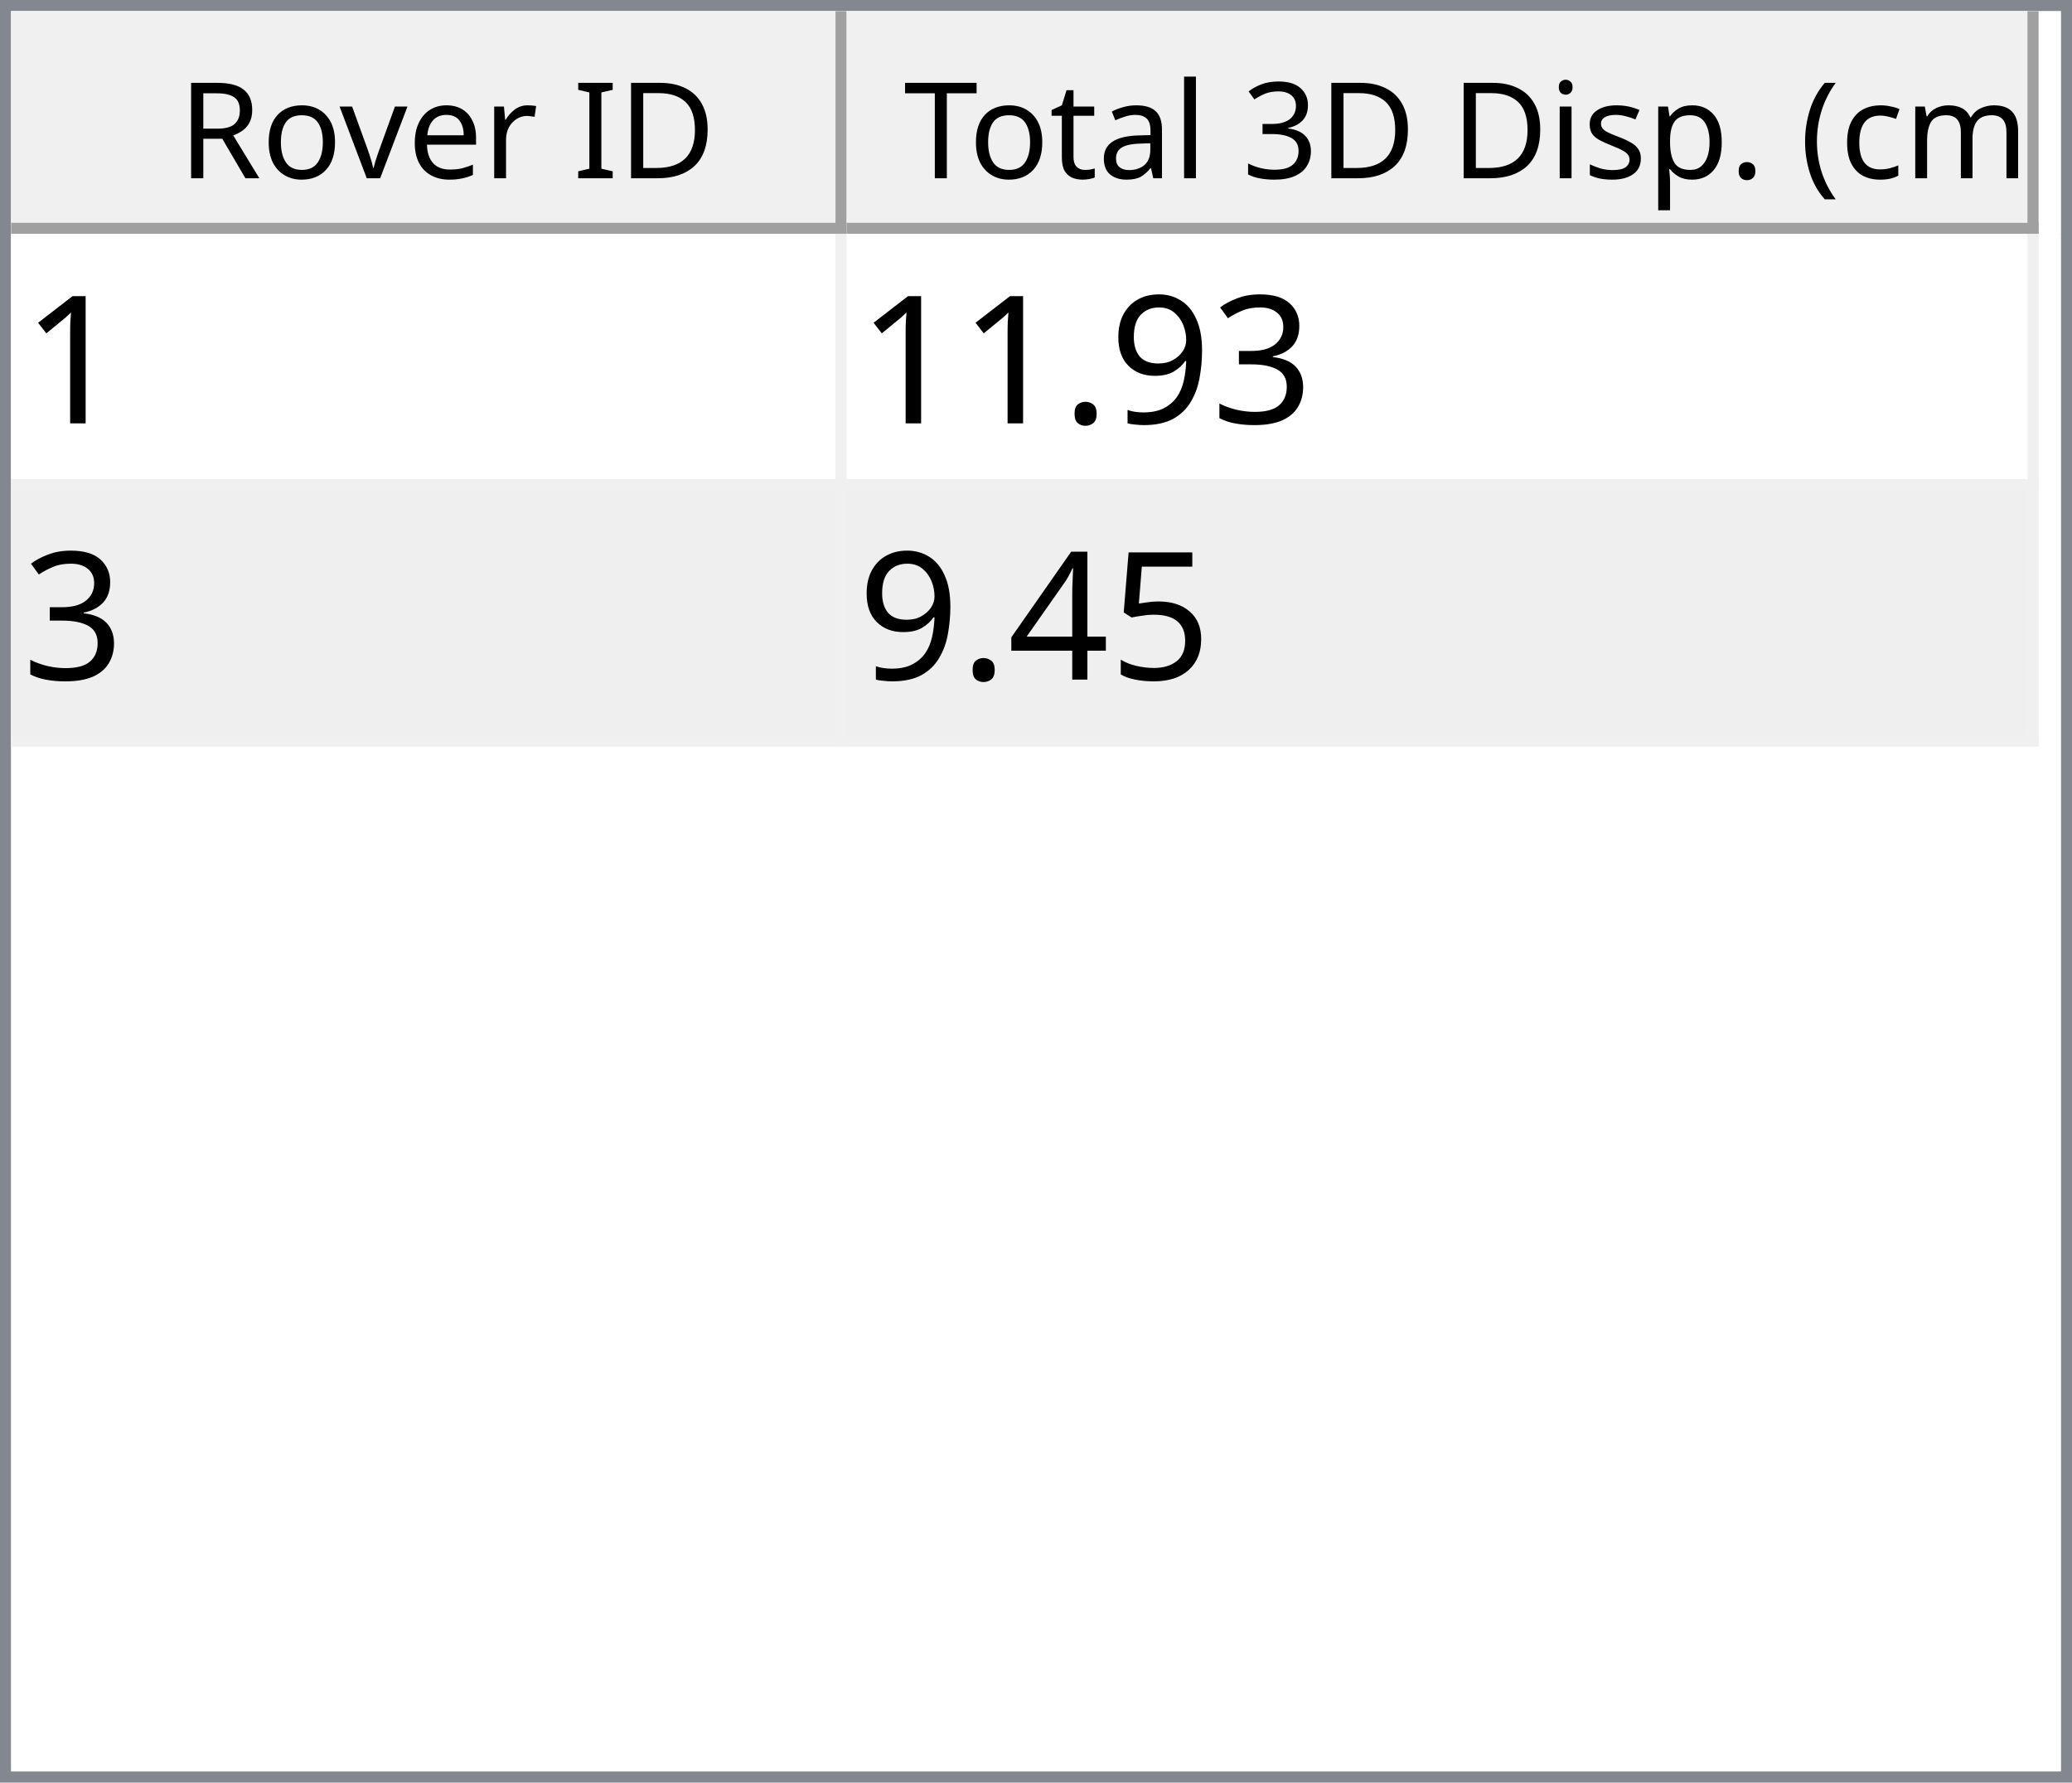
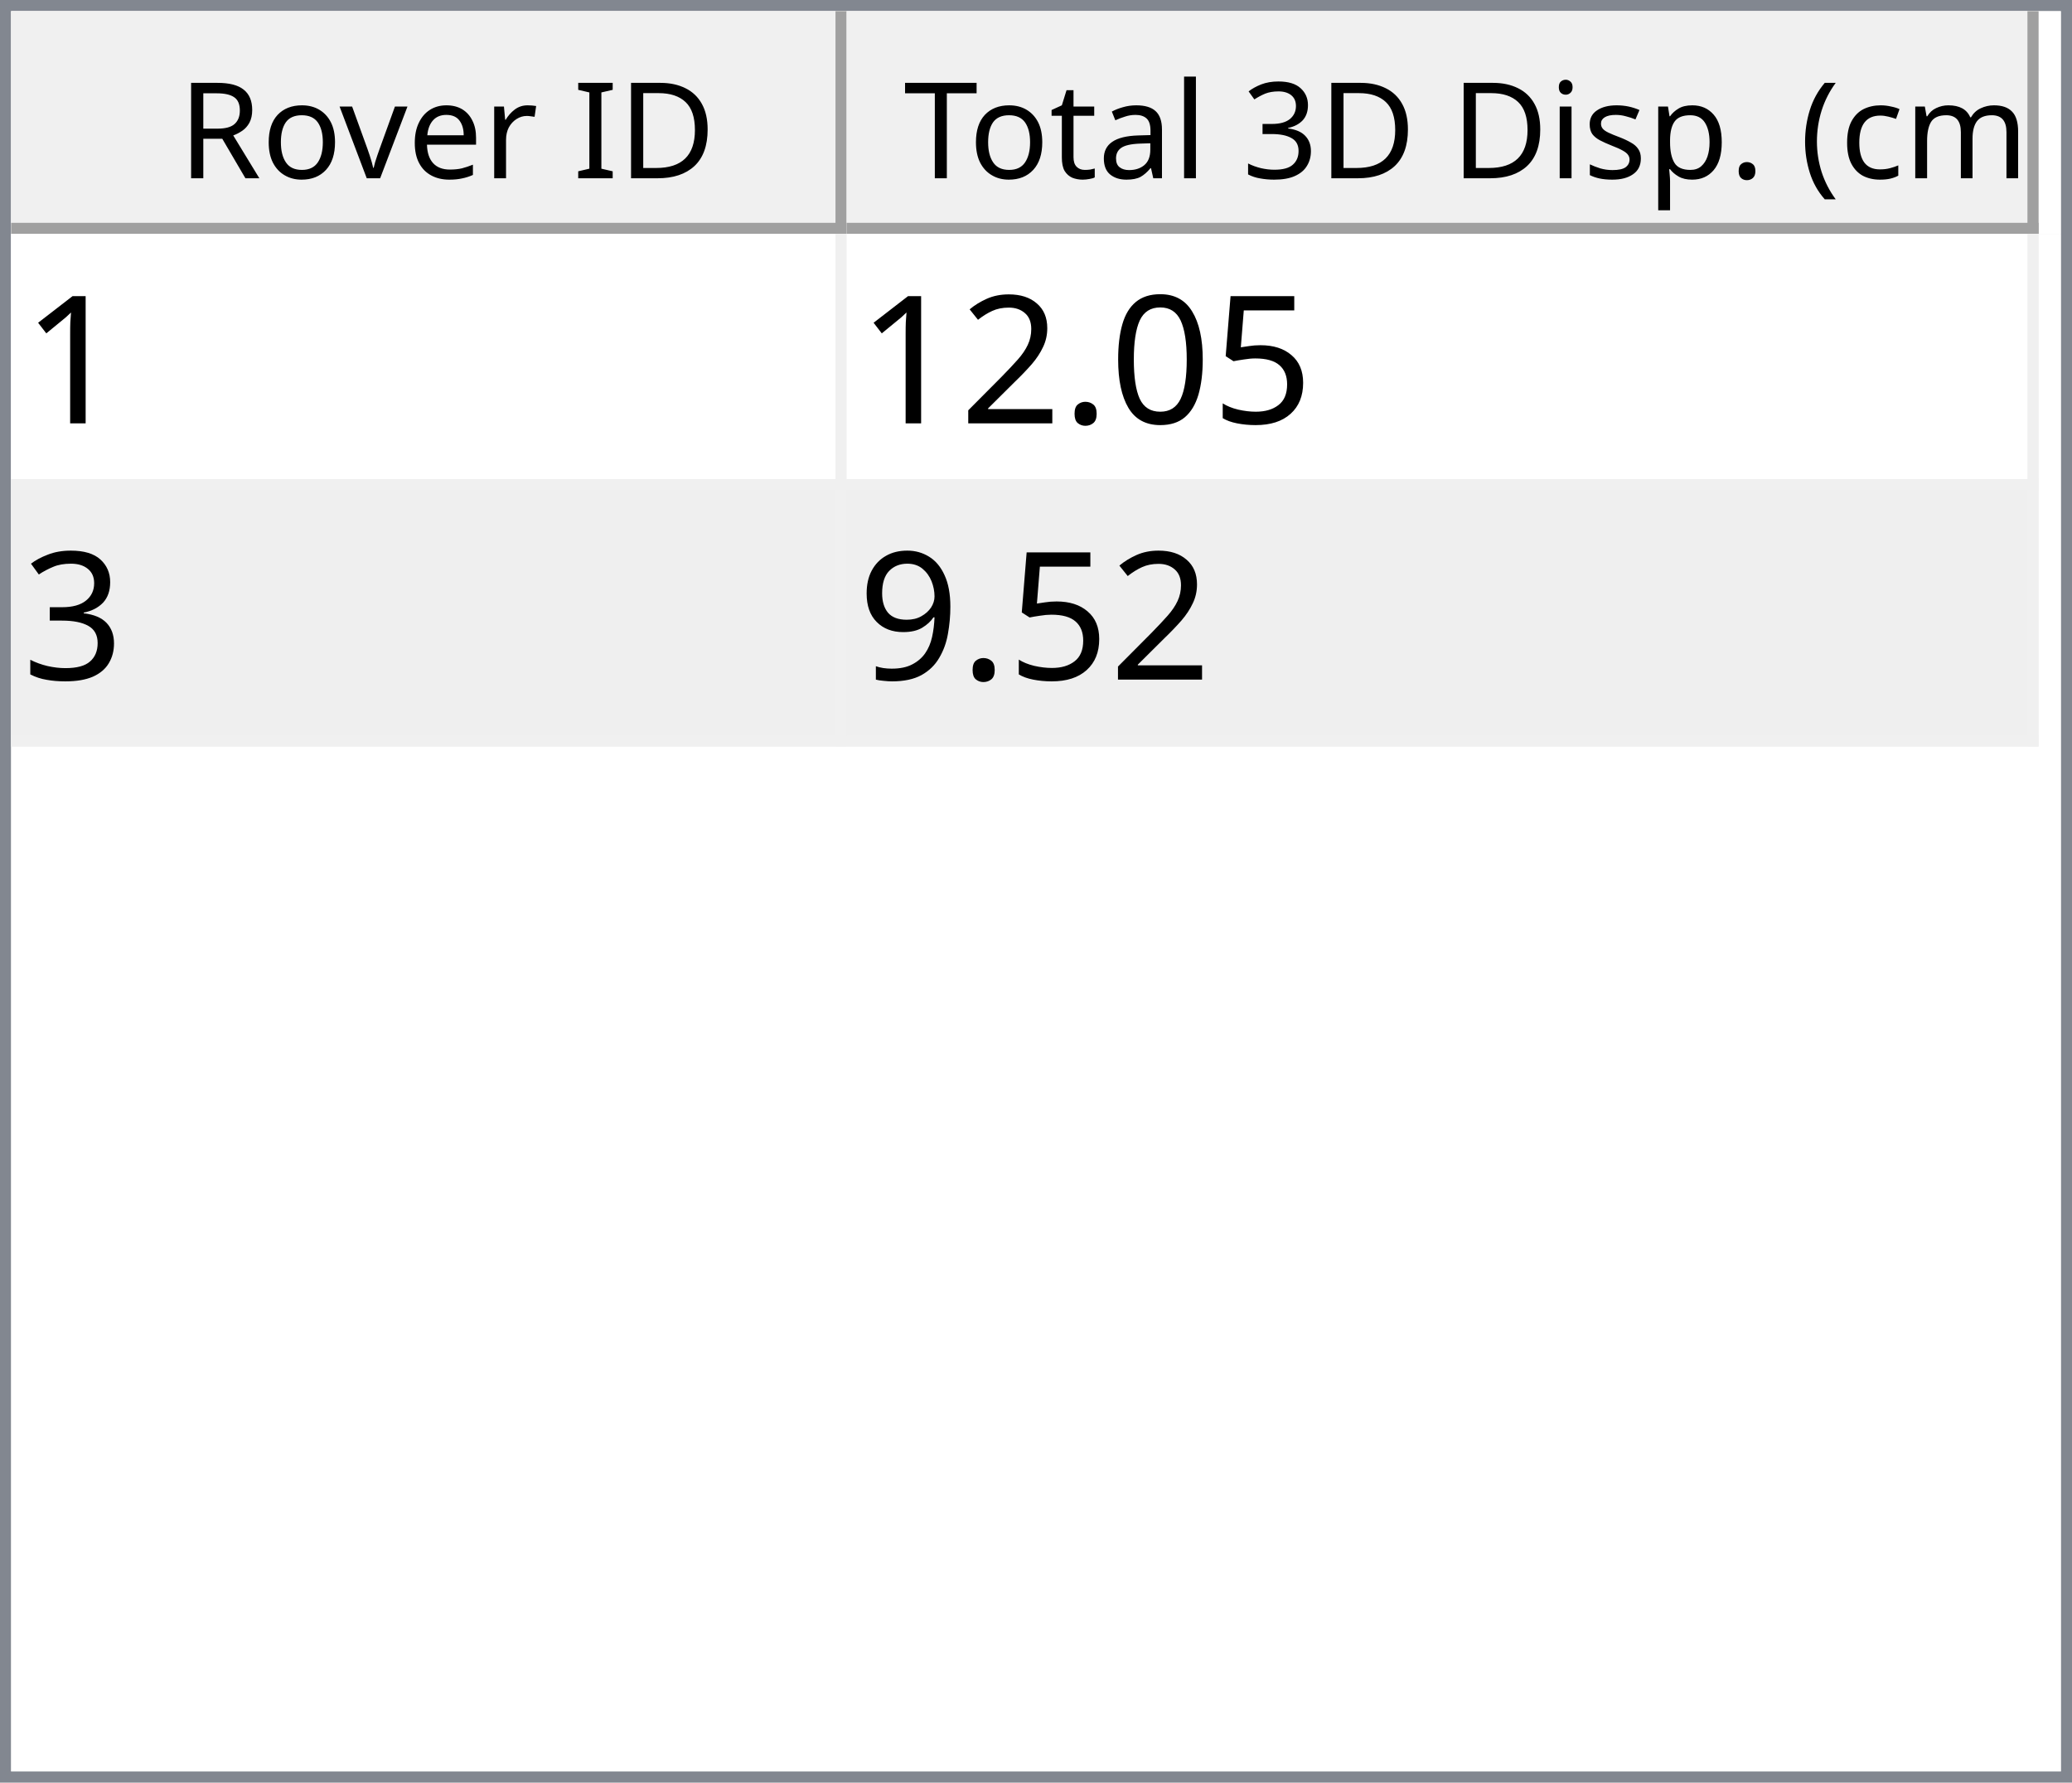
<svg xmlns="http://www.w3.org/2000/svg" style="fill-opacity:1; color-rendering:auto; color-interpolation:auto; text-rendering:auto; stroke:black; stroke-linecap:square; stroke-miterlimit:10; shape-rendering:auto; stroke-opacity:1; fill:black; stroke-dasharray:none; font-weight:normal; stroke-width:1; font-family:'Dialog'; font-style:normal; stroke-linejoin:miter; font-size:12px; stroke-dashoffset:0; image-rendering:auto;" width="186" height="160">
  <defs id="genericDefs" />
  <g>
    <defs id="defs1">
      <clipPath clipPathUnits="userSpaceOnUse" id="clipPath1">
        <path d="M0 0 L186 0 L186 160 L0 160 L0 0 Z" />
      </clipPath>
      <clipPath clipPathUnits="userSpaceOnUse" id="clipPath2">
        <path d="M0 0 L0 160 L186 160 L186 0 Z" />
      </clipPath>
      <clipPath clipPathUnits="userSpaceOnUse" id="clipPath3">
        <path d="M0 0 L0 20 L184 20 L184 0 Z" />
      </clipPath>
      <clipPath clipPathUnits="userSpaceOnUse" id="clipPath4">
        <path d="M0 0 L0 20 L75 20 L75 0 Z" />
      </clipPath>
      <clipPath clipPathUnits="userSpaceOnUse" id="clipPath5">
        <path d="M1 1 L1 19 L74 19 L74 1 Z" />
      </clipPath>
      <clipPath clipPathUnits="userSpaceOnUse" id="clipPath6">
        <path d="M0 0 L0 18 L73 18 L73 0 Z" />
      </clipPath>
      <clipPath clipPathUnits="userSpaceOnUse" id="clipPath7">
        <path d="M-0.5 -0.5 L-0.5 19.5 L74.5 19.5 L74.5 -0.5 Z" />
      </clipPath>
      <clipPath clipPathUnits="userSpaceOnUse" id="clipPath8">
        <path d="M0 0 L0 20 L107 20 L107 0 Z" />
      </clipPath>
      <clipPath clipPathUnits="userSpaceOnUse" id="clipPath9">
        <path d="M1 1 L1 19 L106 19 L106 1 Z" />
      </clipPath>
      <clipPath clipPathUnits="userSpaceOnUse" id="clipPath10">
        <path d="M0 0 L0 18 L105 18 L105 0 Z" />
      </clipPath>
      <clipPath clipPathUnits="userSpaceOnUse" id="clipPath11">
        <path d="M-0.5 -0.5 L-0.5 19.5 L106.5 19.5 L106.5 -0.5 Z" />
      </clipPath>
      <clipPath clipPathUnits="userSpaceOnUse" id="clipPath12">
        <path d="M0 0 L0 138 L184 138 L184 0 Z" />
      </clipPath>
      <clipPath clipPathUnits="userSpaceOnUse" id="clipPath13">
        <path d="M0 0 L0 46 L182 46 L182 0 Z" />
      </clipPath>
      <clipPath clipPathUnits="userSpaceOnUse" id="clipPath14">
        <path d="M-0.5 -0.5 L-0.5 45.5 L181.5 45.5 L181.5 -0.5 Z" />
      </clipPath>
      <clipPath clipPathUnits="userSpaceOnUse" id="clipPath15">
        <path d="M0 0 L0 22 L74 22 L74 0 Z" />
      </clipPath>
      <clipPath clipPathUnits="userSpaceOnUse" id="clipPath16">
        <path d="M0 0 L0 22 L106 22 L106 0 Z" />
      </clipPath>
      <font horiz-adv-x="64.551" id="font1">
        <font-face ascent="107.91" descent="25.098" units-per-em="100" style="font-style:normal; font-family:Segoe UI; font-weight:normal;" />
        <missing-glyph horiz-adv-x="64.551" d="M8.109 0 L8.109 68.266 L56.453 68.266 L56.453 0 L8.109 0 ZM15.328 7.234 L49.219 7.234 L49.219 61.031 L15.328 61.031 L15.328 7.234 Z" />
        <glyph unicode="D" horiz-adv-x="70.117" d="M9.188 0 L9.188 70.016 L28.516 70.016 Q65.531 70.016 65.531 35.891 Q65.531 19.672 55.25 9.836 Q44.969 0 27.734 0 L9.188 0 ZM17.391 62.594 L17.391 7.422 L27.828 7.422 Q41.609 7.422 49.273 14.797 Q56.938 22.172 56.938 35.688 Q56.938 62.594 28.328 62.594 L17.391 62.594 Z" />
        <glyph unicode="I" horiz-adv-x="26.611" d="M17.391 0 L9.188 0 L9.188 70.016 L17.391 70.016 L17.391 0 Z" />
        <glyph unicode=" " horiz-adv-x="27.393" d="" />
        <glyph unicode="r" horiz-adv-x="34.766" d="M34.188 41.891 Q32.078 43.5 28.125 43.5 Q23 43.5 19.555 38.672 Q16.109 33.844 16.109 25.484 L16.109 0 L8.109 0 L8.109 50 L16.109 50 L16.109 39.703 L16.312 39.703 Q18.016 44.969 21.531 47.922 Q25.047 50.875 29.391 50.875 Q32.516 50.875 34.188 50.203 L34.188 41.891 Z" />
        <glyph unicode="e" horiz-adv-x="52.295" d="M48.297 23 L12.984 23 Q13.188 14.656 17.484 10.109 Q21.781 5.562 29.297 5.562 Q37.75 5.562 44.828 11.141 L44.828 3.609 Q38.234 -1.172 27.391 -1.172 Q16.797 -1.172 10.742 5.641 Q4.688 12.453 4.688 24.812 Q4.688 36.469 11.305 43.82 Q17.922 51.172 27.734 51.172 Q37.547 51.172 42.922 44.828 Q48.297 38.484 48.297 27.203 L48.297 23 ZM40.094 29.781 Q40.047 36.719 36.75 40.578 Q33.453 44.438 27.594 44.438 Q21.922 44.438 17.969 40.383 Q14.016 36.328 13.094 29.781 L40.094 29.781 Z" />
        <glyph unicode="v" horiz-adv-x="47.9" d="M47.406 50 L27.484 0 L19.625 0 L0.688 50 L9.469 50 L22.172 13.672 Q23.578 9.672 23.922 6.688 L24.125 6.688 Q24.609 10.453 25.688 13.484 L38.969 50 L47.406 50 Z" />
        <glyph unicode="o" horiz-adv-x="58.594" d="M29 -1.172 Q17.922 -1.172 11.305 5.836 Q4.688 12.844 4.688 24.422 Q4.688 37.016 11.57 44.094 Q18.453 51.172 30.172 51.172 Q41.359 51.172 47.633 44.289 Q53.906 37.406 53.906 25.203 Q53.906 13.234 47.141 6.031 Q40.375 -1.172 29 -1.172 ZM29.594 44.438 Q21.875 44.438 17.383 39.188 Q12.891 33.938 12.891 24.703 Q12.891 15.828 17.43 10.695 Q21.969 5.562 29.594 5.562 Q37.359 5.562 41.531 10.594 Q45.703 15.625 45.703 24.906 Q45.703 34.281 41.531 39.359 Q37.359 44.438 29.594 44.438 Z" />
        <glyph unicode="R" horiz-adv-x="59.814" d="M59.375 0 L49.609 0 L37.891 19.625 Q36.281 22.359 34.766 24.289 Q33.25 26.219 31.664 27.438 Q30.078 28.656 28.25 29.219 Q26.422 29.781 24.125 29.781 L17.391 29.781 L17.391 0 L9.188 0 L9.188 70.016 L30.078 70.016 Q34.672 70.016 38.555 68.867 Q42.438 67.719 45.289 65.375 Q48.141 63.031 49.758 59.547 Q51.375 56.062 51.375 51.375 Q51.375 47.703 50.273 44.656 Q49.172 41.609 47.148 39.211 Q45.125 36.812 42.266 35.133 Q39.406 33.453 35.844 32.516 L35.844 32.328 Q37.594 31.547 38.891 30.547 Q40.188 29.547 41.359 28.18 Q42.531 26.812 43.68 25.078 Q44.828 23.344 46.234 21.047 L59.375 0 ZM17.391 62.594 L17.391 37.203 L28.516 37.203 Q31.594 37.203 34.203 38.133 Q36.812 39.062 38.719 40.797 Q40.625 42.531 41.703 45.047 Q42.781 47.562 42.781 50.688 Q42.781 56.297 39.141 59.445 Q35.5 62.594 28.609 62.594 L17.391 62.594 Z" />
        <glyph unicode=")" horiz-adv-x="30.176" d="M8.297 -15.922 L1.172 -15.922 Q16.406 2.344 16.406 26.812 Q16.406 51.469 1.078 70.016 L8.297 70.016 Q23.531 52.156 23.531 26.703 Q23.531 1.375 8.297 -15.922 Z" />
        <glyph unicode="m" horiz-adv-x="86.133" d="M79.109 0 L71.094 0 L71.094 28.719 Q71.094 37.016 68.531 40.727 Q65.969 44.438 59.906 44.438 Q54.781 44.438 51.195 39.75 Q47.609 35.062 47.609 28.516 L47.609 0 L39.594 0 L39.594 29.688 Q39.594 44.438 28.219 44.438 Q22.953 44.438 19.531 40.016 Q16.109 35.594 16.109 28.516 L16.109 0 L8.109 0 L8.109 50 L16.109 50 L16.109 42.094 L16.312 42.094 Q21.625 51.172 31.844 51.172 Q36.969 51.172 40.773 48.312 Q44.578 45.453 46 40.828 Q51.562 51.172 62.594 51.172 Q79.109 51.172 79.109 30.812 L79.109 0 Z" />
        <glyph unicode="c" horiz-adv-x="46.191" d="M42.188 2.297 Q36.422 -1.172 28.516 -1.172 Q17.828 -1.172 11.258 5.789 Q4.688 12.75 4.688 23.828 Q4.688 36.188 11.766 43.68 Q18.844 51.172 30.672 51.172 Q37.25 51.172 42.281 48.734 L42.281 40.531 Q36.719 44.438 30.375 44.438 Q22.703 44.438 17.797 38.945 Q12.891 33.453 12.891 24.516 Q12.891 15.719 17.508 10.641 Q22.125 5.562 29.891 5.562 Q36.422 5.562 42.188 9.906 L42.188 2.297 Z" />
        <glyph unicode="(" horiz-adv-x="30.176" d="M29.109 -15.922 L21.969 -15.922 Q6.844 1.375 6.844 26.703 Q6.844 52.156 21.969 70.016 L29.203 70.016 Q13.875 51.469 13.875 26.812 Q13.875 2.344 29.109 -15.922 Z" />
        <glyph unicode="." horiz-adv-x="21.68" d="M10.891 -1.078 Q8.641 -1.078 7.055 0.539 Q5.469 2.156 5.469 4.391 Q5.469 6.641 7.055 8.273 Q8.641 9.906 10.891 9.906 Q13.188 9.906 14.797 8.273 Q16.406 6.641 16.406 4.391 Q16.406 2.156 14.797 0.539 Q13.188 -1.078 10.891 -1.078 Z" />
        <glyph unicode="p" horiz-adv-x="58.789" d="M16.312 7.234 L16.109 7.234 L16.109 -23 L8.109 -23 L8.109 50 L16.109 50 L16.109 41.219 L16.312 41.219 Q22.219 51.172 33.594 51.172 Q43.266 51.172 48.688 44.461 Q54.109 37.75 54.109 26.469 Q54.109 13.922 48 6.375 Q41.891 -1.172 31.297 -1.172 Q21.578 -1.172 16.312 7.234 ZM16.109 27.391 L16.109 20.406 Q16.109 14.203 20.141 9.883 Q24.172 5.562 30.375 5.562 Q37.641 5.562 41.773 11.133 Q45.906 16.703 45.906 26.609 Q45.906 34.969 42.047 39.703 Q38.188 44.438 31.594 44.438 Q24.609 44.438 20.359 39.578 Q16.109 34.719 16.109 27.391 Z" />
        <glyph unicode="s" horiz-adv-x="42.432" d="M5.078 1.812 L5.078 10.406 Q11.625 5.562 19.484 5.562 Q30.031 5.562 30.031 12.594 Q30.031 14.594 29.125 15.992 Q28.219 17.391 26.68 18.461 Q25.141 19.531 23.07 20.383 Q21 21.234 18.609 22.172 Q15.281 23.484 12.766 24.828 Q10.25 26.172 8.57 27.859 Q6.891 29.547 6.031 31.695 Q5.172 33.844 5.172 36.719 Q5.172 40.234 6.789 42.945 Q8.406 45.656 11.086 47.484 Q13.766 49.312 17.211 50.242 Q20.656 51.172 24.312 51.172 Q30.812 51.172 35.938 48.922 L35.938 40.828 Q30.422 44.438 23.25 44.438 Q21 44.438 19.195 43.922 Q17.391 43.406 16.094 42.477 Q14.797 41.547 14.086 40.258 Q13.375 38.969 13.375 37.406 Q13.375 35.453 14.086 34.133 Q14.797 32.812 16.164 31.789 Q17.531 30.766 19.484 29.938 Q21.438 29.109 23.922 28.125 Q27.25 26.859 29.883 25.516 Q32.516 24.172 34.375 22.484 Q36.234 20.797 37.234 18.602 Q38.234 16.406 38.234 13.375 Q38.234 9.672 36.602 6.938 Q34.969 4.203 32.234 2.398 Q29.5 0.594 25.93 -0.289 Q22.359 -1.172 18.453 -1.172 Q10.75 -1.172 5.078 1.812 Z" />
        <glyph unicode="i" horiz-adv-x="24.219" d="M12.203 62.703 Q10.062 62.703 8.547 64.164 Q7.031 65.625 7.031 67.875 Q7.031 70.125 8.547 71.609 Q10.062 73.094 12.203 73.094 Q14.406 73.094 15.945 71.609 Q17.484 70.125 17.484 67.875 Q17.484 65.719 15.945 64.211 Q14.406 62.703 12.203 62.703 ZM16.109 0 L8.109 0 L8.109 50 L16.109 50 L16.109 0 Z" />
        <glyph unicode="3" horiz-adv-x="53.906" d="M46.531 19.828 Q46.531 15.094 44.75 11.211 Q42.969 7.328 39.719 4.57 Q36.469 1.812 31.93 0.297 Q27.391 -1.219 21.922 -1.219 Q11.922 -1.219 6 2.594 L6 11.188 Q13.094 5.609 22.219 5.609 Q25.875 5.609 28.828 6.539 Q31.781 7.469 33.906 9.227 Q36.031 10.984 37.18 13.477 Q38.328 15.969 38.328 19.094 Q38.328 32.812 18.797 32.812 L12.984 32.812 L12.984 39.594 L18.5 39.594 Q35.797 39.594 35.797 52.484 Q35.797 64.406 22.609 64.406 Q15.188 64.406 8.688 59.422 L8.688 67.188 Q15.375 71.188 24.609 71.188 Q29 71.188 32.57 69.969 Q36.141 68.75 38.68 66.555 Q41.219 64.359 42.609 61.281 Q44 58.203 44 54.5 Q44 40.672 30.031 36.719 L30.031 36.531 Q33.594 36.141 36.625 34.797 Q39.656 33.453 41.852 31.305 Q44.047 29.156 45.289 26.25 Q46.531 23.344 46.531 19.828 Z" />
        <glyph unicode="l" horiz-adv-x="24.219" d="M16.109 0 L8.109 0 L8.109 74.031 L16.109 74.031 L16.109 0 Z" />
        <glyph unicode="a" horiz-adv-x="50.879" d="M43.891 0 L35.891 0 L35.891 7.812 L35.688 7.812 Q30.469 -1.172 20.312 -1.172 Q12.844 -1.172 8.617 2.781 Q4.391 6.734 4.391 13.281 Q4.391 27.297 20.906 29.594 L35.891 31.688 Q35.891 44.438 25.594 44.438 Q16.547 44.438 9.281 38.281 L9.281 46.484 Q16.656 51.172 26.266 51.172 Q43.891 51.172 43.891 32.516 L43.891 0 ZM35.891 25.297 L23.828 23.641 Q18.266 22.859 15.43 20.875 Q12.594 18.891 12.594 13.875 Q12.594 10.203 15.211 7.883 Q17.828 5.562 22.172 5.562 Q28.125 5.562 32.008 9.742 Q35.891 13.922 35.891 20.312 L35.891 25.297 Z" />
        <glyph unicode="t" horiz-adv-x="33.887" d="M31.297 0.484 Q28.469 -1.078 23.828 -1.078 Q10.688 -1.078 10.688 13.578 L10.688 43.172 L2.094 43.172 L2.094 50 L10.688 50 L10.688 62.203 L18.703 64.797 L18.703 50 L31.297 50 L31.297 43.172 L18.703 43.172 L18.703 14.984 Q18.703 9.969 20.414 7.82 Q22.125 5.672 26.078 5.672 Q29.109 5.672 31.297 7.328 L31.297 0.484 Z" />
        <glyph unicode="T" horiz-adv-x="52.393" d="M50.594 62.594 L30.375 62.594 L30.375 0 L22.172 0 L22.172 62.594 L2 62.594 L2 70.016 L50.594 70.016 L50.594 62.594 Z" />
      </font>
      <font horiz-adv-x="75.0" id="font2">
        <font-face ascent="100.537" descent="21.973" units-per-em="100" style="font-style:normal; font-family:sans-serif; font-weight:normal;" />
        <missing-glyph horiz-adv-x="75.0" d="M12.5 0 L12.5 62.5 L62.5 62.5 L62.5 0 L12.5 0 ZM14.062 1.562 L60.938 1.562 L60.938 60.938 L14.062 60.938 L14.062 1.562 Z" />
        <glyph unicode="1" horiz-adv-x="55.615" d="M37.25 0 L28.469 0 L28.469 56 Q25.297 52.984 20.141 49.953 Q14.984 46.922 10.891 45.406 L10.891 53.906 Q18.266 57.375 23.781 62.305 Q29.297 67.234 31.594 71.875 L37.25 71.875 L37.25 0 Z" />
+         <glyph unicode="5" horiz-adv-x="55.615" d="M4.156 18.75 L13.375 19.531 Q14.406 12.797 18.141 9.398 Q21.875 6 27.156 6 Q33.5 6 37.891 10.789 Q42.281 15.578 42.281 23.484 Q42.281 31 38.062 35.352 Q33.844 39.703 27 39.703 Q22.75 39.703 19.336 37.773 Q15.922 35.844 13.969 32.766 L5.719 33.844 L12.641 70.609 L48.25 70.609 L48.25 62.203 L19.672 62.203 L15.828 42.969 Q22.266 47.469 29.344 47.469 Q38.719 47.469 45.164 40.969 Q51.609 34.469 51.609 24.266 Q51.609 14.547 45.953 7.469 Q39.062 -1.219 27.156 -1.219 Q17.391 -1.219 11.211 4.25 Q5.031 9.719 4.156 18.75 Z" />
+         <glyph unicode="0" horiz-adv-x="55.615" d="M4.156 35.297 Q4.156 48 6.766 55.742 Q9.375 63.484 14.523 67.68 Q19.672 71.875 27.484 71.875 Q33.25 71.875 37.594 69.555 Q41.938 67.234 44.773 62.867 Q47.609 58.5 49.219 52.227 Q50.828 45.953 50.828 35.297 Q50.828 22.703 48.242 14.969 Q45.656 7.234 40.508 3.008 Q35.359 -1.219 27.484 -1.219 Q17.141 -1.219 11.234 6.203 Q4.156 15.141 4.156 35.297 ZM13.188 35.297 Q13.188 17.672 17.312 11.836 Q21.438 6 27.484 6 Q33.547 6 37.672 11.859 Q41.797 17.719 41.797 35.297 Q41.797 52.984 37.672 58.789 Q33.547 64.594 27.391 64.594 Q21.344 64.594 17.719 59.469 Q13.188 52.938 13.188 35.297 Z" />
+         <glyph unicode="." horiz-adv-x="27.783" d="M9.078 0 L9.078 10.016 L19.094 10.016 L19.094 0 L9.078 0 Z" />
+         <glyph unicode="2" horiz-adv-x="55.615" d="M50.344 8.453 L50.344 0 L3.031 0 Q2.938 3.172 4.047 6.109 Q5.859 10.938 9.836 15.625 Q13.812 20.312 21.344 26.469 Q33.016 36.031 37.117 41.625 Q41.219 47.219 41.219 52.203 Q41.219 57.422 37.477 61.008 Q33.734 64.594 27.734 64.594 Q21.391 64.594 17.578 60.789 Q13.766 56.984 13.719 50.25 L4.688 51.172 Q5.609 61.281 11.664 66.578 Q17.719 71.875 27.938 71.875 Q38.234 71.875 44.242 66.164 Q50.25 60.453 50.25 52 Q50.25 47.703 48.492 43.555 Q46.734 39.406 42.656 34.812 Q38.578 30.219 29.109 22.219 Q21.188 15.578 18.945 13.211 Q16.703 10.844 15.234 8.453 L50.344 8.453 Z" />
        <glyph unicode="3" horiz-adv-x="55.615" d="M4.203 18.891 L12.984 20.062 Q14.5 12.594 18.141 9.297 Q21.781 6 27 6 Q33.203 6 37.477 10.297 Q41.75 14.594 41.75 20.953 Q41.75 27 37.797 30.93 Q33.844 34.859 27.734 34.859 Q25.25 34.859 21.531 33.891 L22.516 41.609 Q23.391 41.5 23.922 41.5 Q29.547 41.5 34.039 44.43 Q38.531 47.359 38.531 53.469 Q38.531 58.297 35.258 61.477 Q31.984 64.656 26.812 64.656 Q21.688 64.656 18.266 61.43 Q14.844 58.203 13.875 51.766 L5.078 53.328 Q6.688 62.156 12.398 67.016 Q18.109 71.875 26.609 71.875 Q32.469 71.875 37.398 69.359 Q42.328 66.844 44.945 62.5 Q47.562 58.156 47.562 53.266 Q47.562 48.641 45.07 44.828 Q42.578 41.016 37.703 38.766 Q44.047 37.312 47.562 32.695 Q51.078 28.078 51.078 21.141 Q51.078 11.766 44.242 5.25 Q37.406 -1.266 26.953 -1.266 Q17.531 -1.266 11.305 4.352 Q5.078 9.969 4.203 18.891 Z" />
        <glyph unicode="9" horiz-adv-x="55.615" d="M5.469 16.547 L13.922 17.328 Q14.984 11.375 18.016 8.688 Q21.047 6 25.781 6 Q29.828 6 32.883 7.859 Q35.938 9.719 37.891 12.82 Q39.844 15.922 41.164 21.195 Q42.484 26.469 42.484 31.938 Q42.484 32.516 42.438 33.688 Q39.797 29.5 35.234 26.883 Q30.672 24.266 25.344 24.266 Q16.453 24.266 10.305 30.711 Q4.156 37.156 4.156 47.703 Q4.156 58.594 10.578 65.234 Q17 71.875 26.656 71.875 Q33.641 71.875 39.43 68.117 Q45.219 64.359 48.219 57.398 Q51.219 50.438 51.219 37.25 Q51.219 23.531 48.242 15.406 Q45.266 7.281 39.383 3.031 Q33.5 -1.219 25.594 -1.219 Q17.188 -1.219 11.867 3.445 Q6.547 8.109 5.469 16.547 ZM41.453 48.141 Q41.453 55.719 37.43 60.156 Q33.406 64.594 27.734 64.594 Q21.875 64.594 17.531 59.812 Q13.188 55.031 13.188 47.406 Q13.188 40.578 17.312 36.305 Q21.438 32.031 27.484 32.031 Q33.594 32.031 37.523 36.305 Q41.453 40.578 41.453 48.141 Z" />
-         <glyph unicode="." horiz-adv-x="27.783" d="M9.078 0 L9.078 10.016 L19.094 10.016 L19.094 0 L9.078 0 Z" />
-         <glyph unicode="5" horiz-adv-x="55.615" d="M4.156 18.75 L13.375 19.531 Q14.406 12.797 18.141 9.398 Q21.875 6 27.156 6 Q33.5 6 37.891 10.789 Q42.281 15.578 42.281 23.484 Q42.281 31 38.062 35.352 Q33.844 39.703 27 39.703 Q22.75 39.703 19.336 37.773 Q15.922 35.844 13.969 32.766 L5.719 33.844 L12.641 70.609 L48.25 70.609 L48.25 62.203 L19.672 62.203 L15.828 42.969 Q22.266 47.469 29.344 47.469 Q38.719 47.469 45.164 40.969 Q51.609 34.469 51.609 24.266 Q51.609 14.547 45.953 7.469 Q39.062 -1.219 27.156 -1.219 Q17.391 -1.219 11.211 4.25 Q5.031 9.719 4.156 18.75 Z" />
-         <glyph unicode="4" horiz-adv-x="55.615" d="M32.328 0 L32.328 17.141 L1.266 17.141 L1.266 25.203 L33.938 71.578 L41.109 71.578 L41.109 25.203 L50.781 25.203 L50.781 17.141 L41.109 17.141 L41.109 0 L32.328 0 ZM32.328 25.203 L32.328 57.469 L9.906 25.203 L32.328 25.203 Z" />
      </font>
    </defs>
    <g style="fill:white; stroke:white;">
      <rect x="0" y="0" width="186" style="clip-path:url(#clipPath1); stroke:none;" height="160" />
    </g>
    <g style="fill:white; text-rendering:optimizeSpeed; color-rendering:optimizeSpeed; image-rendering:optimizeSpeed; shape-rendering:crispEdges; stroke:white; color-interpolation:sRGB;">
      <rect x="0" width="186" height="160" y="0" style="stroke:none;" />
      <path style="stroke:none;" d="M0 160 L186 160 L186 0 L0 0 Z" />
    </g>
    <g style="fill:rgb(240,240,240); font-family:'Segoe UI'; stroke:rgb(240,240,240);">
      <rect x="0" y="0" width="186" style="clip-path:url(#clipPath2); stroke:none;" height="160" />
    </g>
    <g style="fill:rgb(130,135,144); font-family:'Segoe UI'; stroke:rgb(130,135,144);">
      <path d="M0 0 L186 0 L186 160 L0 160 L0 0 ZM1 1 L185 1 L185 159 L1 159 L1 1 Z" style="fill-rule:evenodd; clip-path:url(#clipPath2); stroke:none;" />
    </g>
    <g style="fill:white; font-family:'Segoe UI'; stroke:white;" transform="translate(1,1)">
      <rect x="0" y="0" width="184" style="clip-path:url(#clipPath3); stroke:none;" height="20" />
    </g>
    <g style="fill:rgb(240,240,240); font-family:'Segoe UI'; stroke:rgb(240,240,240);" transform="translate(1,1)">
      <rect x="0" y="0" width="75" style="clip-path:url(#clipPath4); stroke:none;" height="20" />
    </g>
    <g style="font-family:'Segoe UI';" transform="translate(2,2)">
      <text x="14" xml:space="preserve" y="14" style="clip-path:url(#clipPath6); stroke:none;">Rover ID</text>
    </g>
    <g style="fill:rgb(160,160,160); font-family:'Segoe UI'; stroke:rgb(160,160,160); stroke-linejoin:bevel;" transform="translate(1.5,1.5)">
      <line x1="74" x2="74" y1="0" style="fill:none; clip-path:url(#clipPath7);" y2="19" />
    </g>
    <g style="fill:rgb(160,160,160); font-family:'Segoe UI'; stroke:rgb(160,160,160); stroke-linejoin:bevel;" transform="matrix(1,0,0,1,1,1) translate(0.5,0.5)">
      <line x1="0" x2="74" y1="19" style="fill:none; clip-path:url(#clipPath7);" y2="19" />
    </g>
    <g style="fill:rgb(240,240,240); font-family:'Segoe UI'; stroke:rgb(240,240,240);" transform="translate(76,1)">
      <rect x="0" y="0" width="107" style="clip-path:url(#clipPath8); stroke:none;" height="20" />
    </g>
    <g style="font-family:'Segoe UI';" transform="translate(77,2)">
      <text x="1" xml:space="preserve" y="14" style="clip-path:url(#clipPath10); stroke:none;"> Total 3D Disp. (cm)</text>
    </g>
    <g style="fill:rgb(160,160,160); font-family:'Segoe UI'; stroke:rgb(160,160,160); stroke-linejoin:bevel;" transform="translate(76.5,1.5)">
      <line x1="106" x2="106" y1="0" style="fill:none; clip-path:url(#clipPath11);" y2="19" />
    </g>
    <g style="fill:rgb(160,160,160); font-family:'Segoe UI'; stroke:rgb(160,160,160); stroke-linejoin:bevel;" transform="matrix(1,0,0,1,76,1) translate(0.5,0.5)">
      <line x1="0" x2="106" y1="19" style="fill:none; clip-path:url(#clipPath11);" y2="19" />
    </g>
    <g style="fill:white; font-family:'Segoe UI'; stroke:white;" transform="translate(1,21)">
      <rect x="0" y="0" width="184" style="clip-path:url(#clipPath12); stroke:none;" height="138" />
    </g>
    <g style="fill:rgb(240,240,240); font-size:16px; font-family:sans-serif; stroke:rgb(240,240,240);" transform="translate(1,21)">
      <rect x="0" y="0" width="182" style="clip-path:url(#clipPath13); stroke:none;" height="46" />
      <line transform="translate(0.5,0.5)" x1="0" x2="181" y1="22" style="clip-path:url(#clipPath14); fill:none; stroke-linejoin:bevel;" y2="22" />
    </g>
    <g transform="matrix(1,0,0,1,1,21) translate(0.5,0.5)" style="fill:rgb(240,240,240); font-size:16px; font-family:sans-serif; stroke:rgb(240,240,240); stroke-linejoin:bevel;">
      <line x1="0" x2="181" y1="45" style="fill:none; clip-path:url(#clipPath14);" y2="45" />
    </g>
    <g transform="matrix(1,0,0,1,1,21) translate(0.5,0.5)" style="fill:rgb(240,240,240); font-size:16px; font-family:sans-serif; stroke:rgb(240,240,240); stroke-linejoin:bevel;">
      <line x1="74" x2="74" y1="0" style="fill:none; clip-path:url(#clipPath14);" y2="45" />
    </g>
    <g transform="matrix(1,0,0,1,1,21) translate(0.5,0.5)" style="fill:rgb(240,240,240); font-size:16px; font-family:sans-serif; stroke:rgb(240,240,240); stroke-linejoin:bevel;">
      <line x1="181" x2="181" y1="0" style="fill:none; clip-path:url(#clipPath14);" y2="45" />
    </g>
    <g style="fill:white; font-size:16px; font-family:sans-serif; stroke:white;" transform="matrix(1,0,0,1,1,21)">
      <rect x="0" y="0" width="74" style="clip-path:url(#clipPath15); stroke:none;" height="22" />
      <text x="1" y="17" style="fill:black; clip-path:url(#clipPath15); stroke:none;" xml:space="preserve">1</text>
    </g>
    <g style="fill:white; font-size:16px; font-family:sans-serif; stroke:white;" transform="matrix(1,0,0,1,1,21) translate(75,0)">
      <rect x="0" y="0" width="106" style="clip-path:url(#clipPath16); stroke:none;" height="22" />
-       <text x="1" y="17" style="fill:black; clip-path:url(#clipPath16); stroke:none;" xml:space="preserve">11.93</text>
+       <text x="1" y="17" style="fill:black; clip-path:url(#clipPath16); stroke:none;" xml:space="preserve">12.05</text>
    </g>
    <g style="fill:rgb(239,239,239); font-size:16px; font-family:sans-serif; stroke:rgb(239,239,239);" transform="matrix(1,0,0,1,1,21) translate(0,23)">
      <rect x="0" y="0" width="74" style="clip-path:url(#clipPath15); stroke:none;" height="22" />
      <text x="1" y="17" style="fill:black; clip-path:url(#clipPath15); stroke:none;" xml:space="preserve">3</text>
    </g>
    <g style="fill:rgb(239,239,239); font-size:16px; font-family:sans-serif; stroke:rgb(239,239,239);" transform="matrix(1,0,0,1,1,21) translate(75,23)">
      <rect x="0" y="0" width="106" style="clip-path:url(#clipPath16); stroke:none;" height="22" />
-       <text x="1" y="17" style="fill:black; clip-path:url(#clipPath16); stroke:none;" xml:space="preserve">9.45</text>
+       <text x="1" y="17" style="fill:black; clip-path:url(#clipPath16); stroke:none;" xml:space="preserve">9.52</text>
    </g>
  </g>
</svg>
